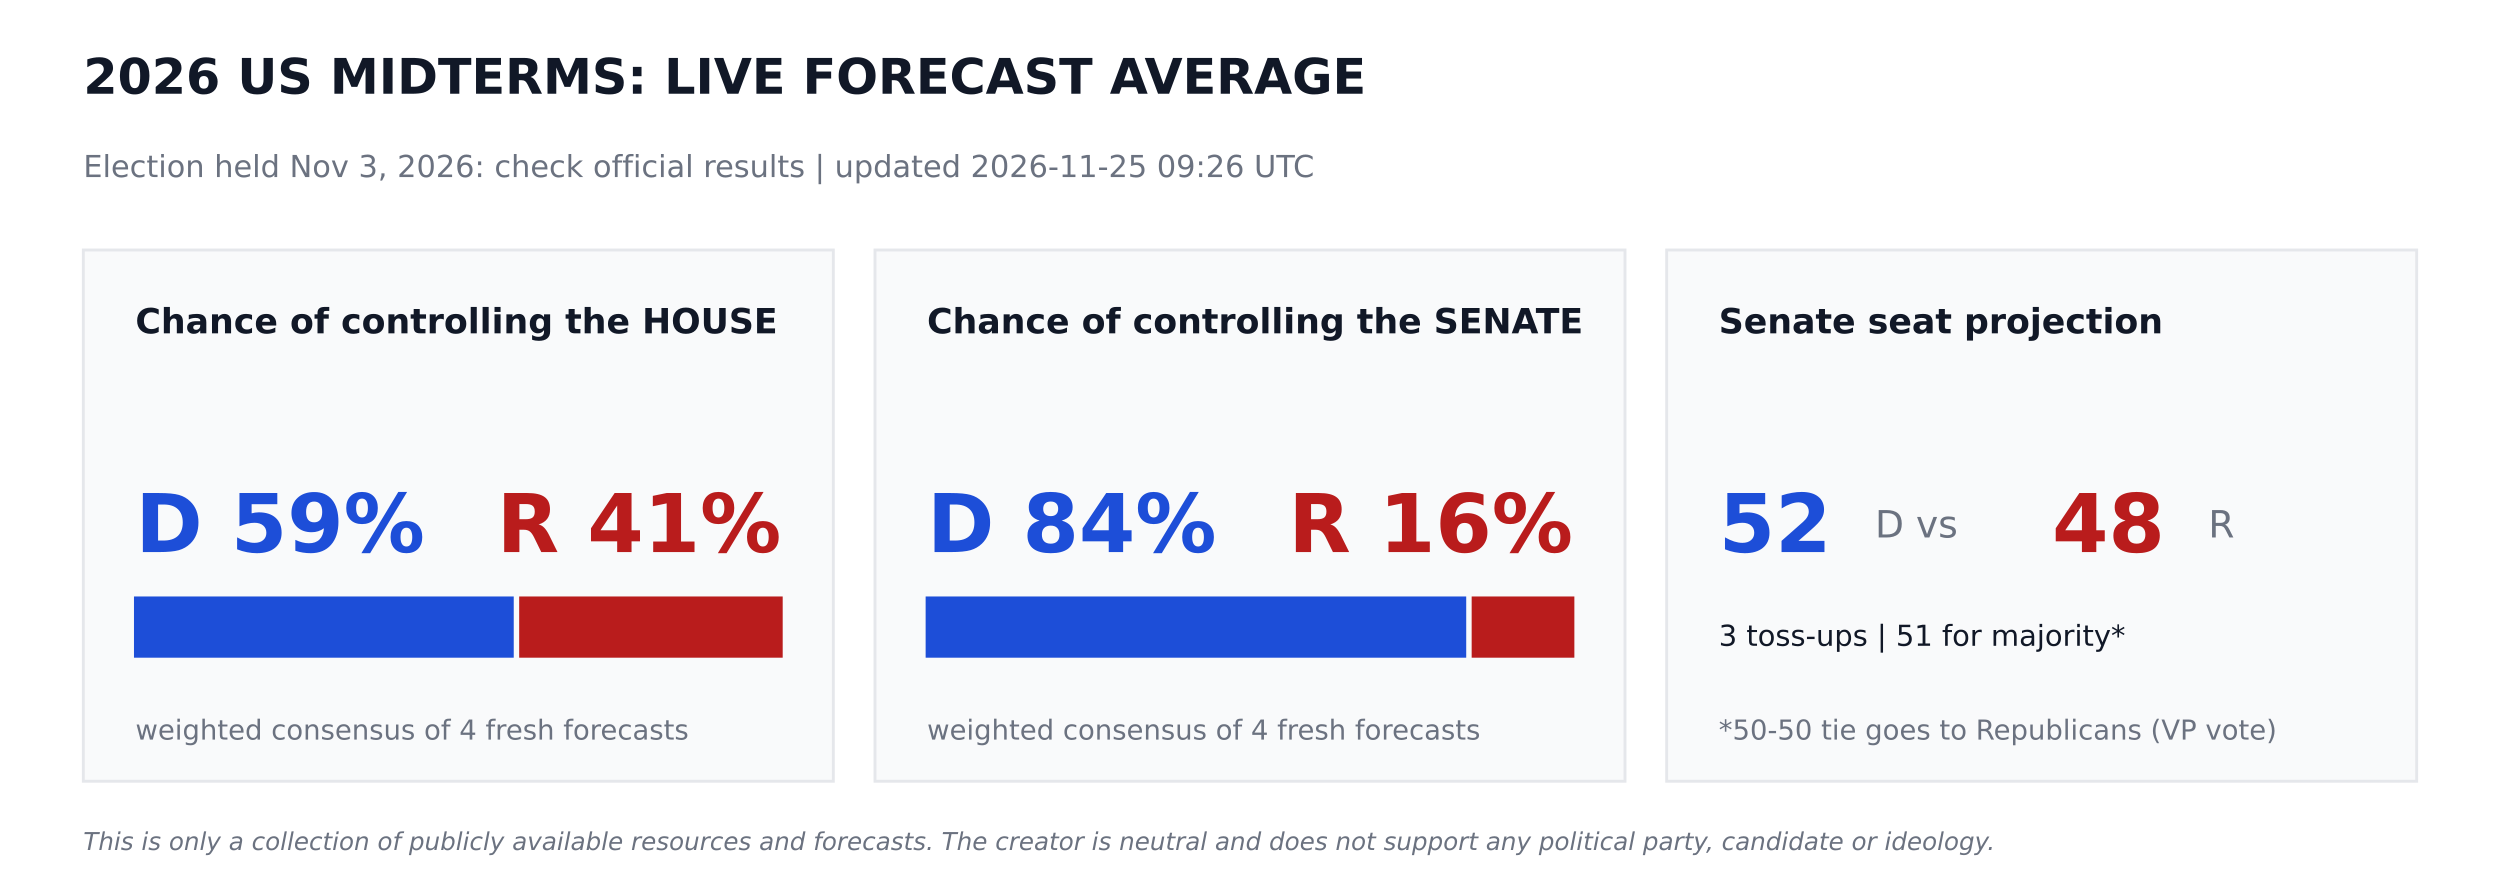
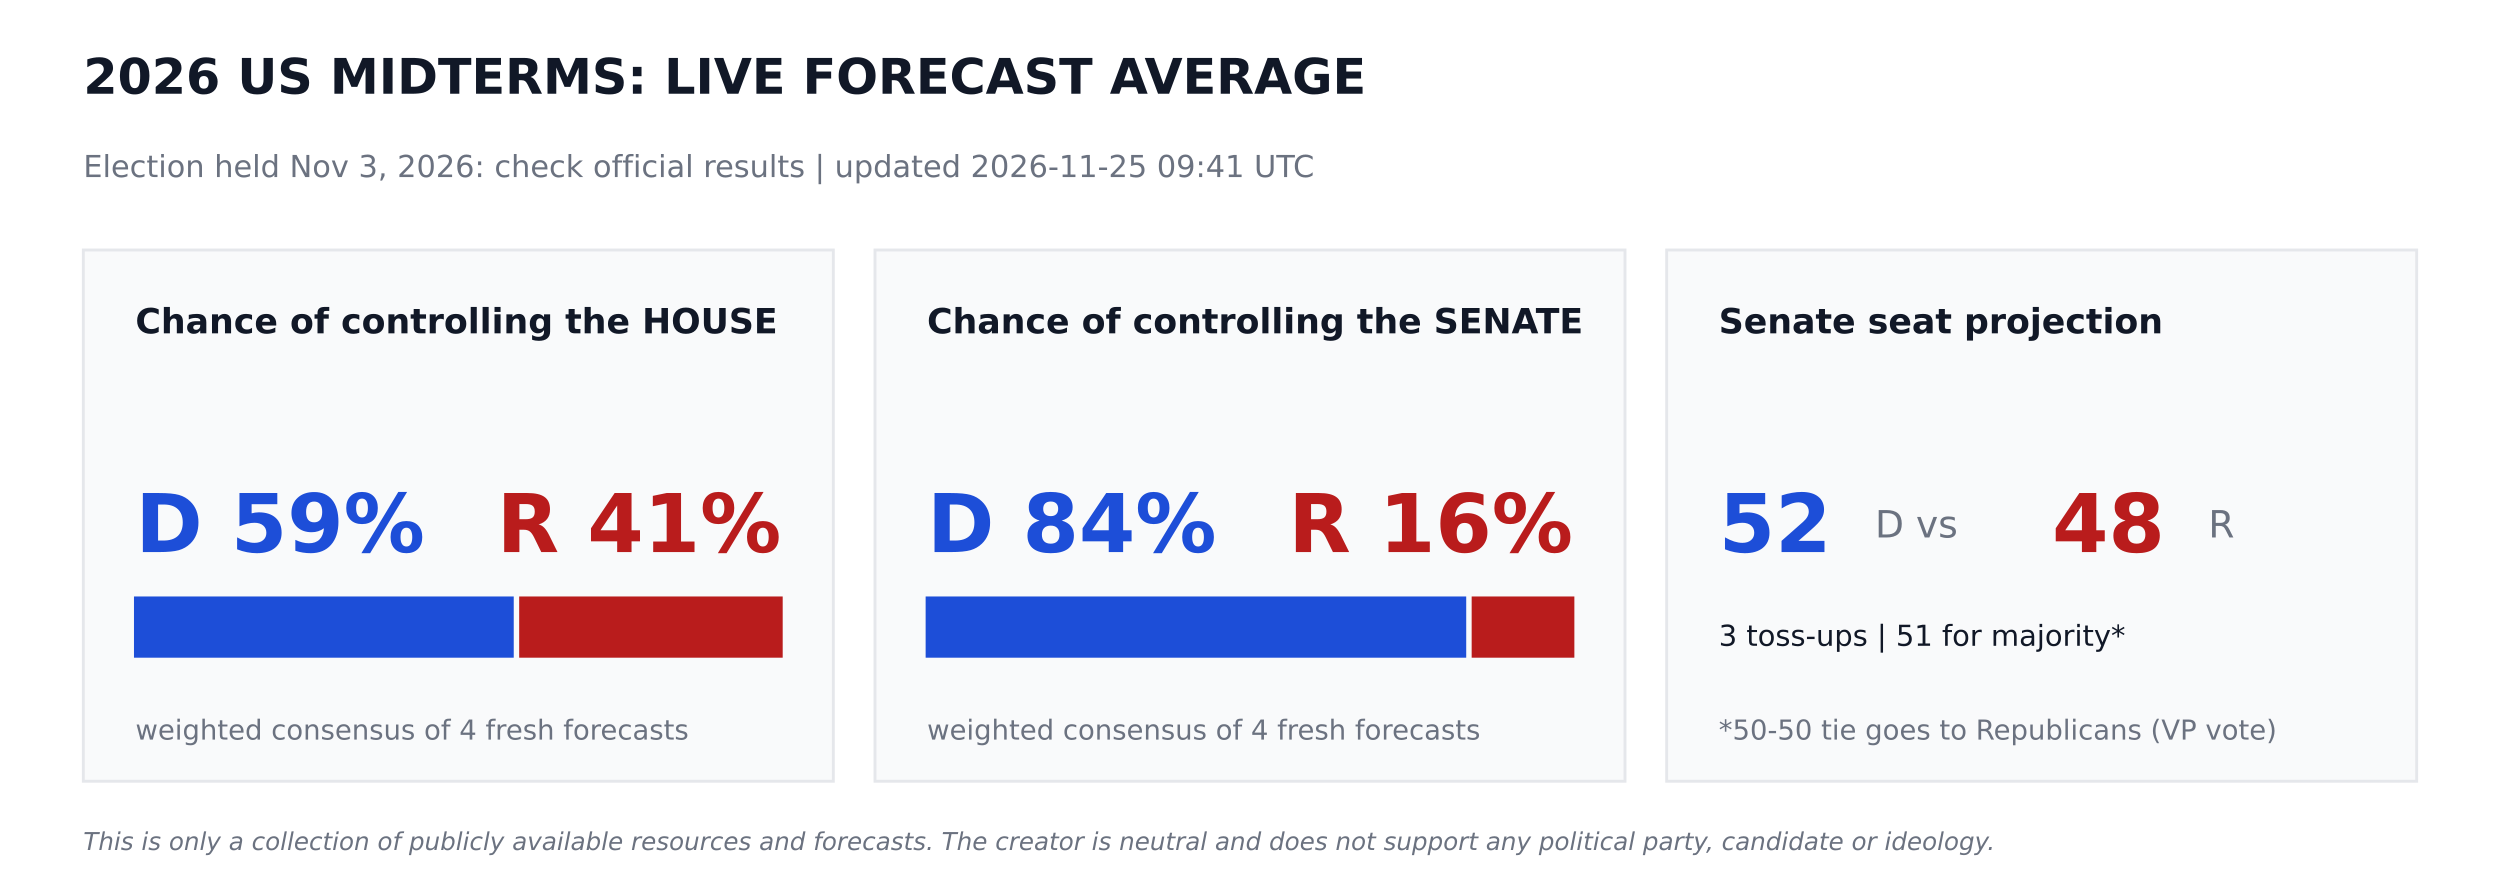
<svg xmlns="http://www.w3.org/2000/svg" width="864pt" height="302.4pt" viewBox="0 0 864 302.4" version="1.1">
  <defs>
    <style type="text/css">*{stroke-linejoin: round; stroke-linecap: butt}</style>
  </defs>
  <g id="figure_1">
    <g id="patch_1">
      <path d="M 0 302.4  L 864 302.4  L 864 0  L 0 0  z " style="fill: #ffffff" />
    </g>
    <g id="axes_1">
      <g id="patch_2">
-         <path d="M 28.8 270  L 288 270  L 288 86.4  L 28.8 86.4  z " clip-path="url(#pa441a581d1)" style="fill: #f9fafb; stroke: #e5e7eb; stroke-linejoin: miter" />
+         <path d="M 28.8 270  L 288 270  L 288 86.4  L 28.8 86.4  z " clip-path="url(#pef07b9e5ad)" style="fill: #f9fafb; stroke: #e5e7eb; stroke-linejoin: miter" />
      </g>
      <g id="patch_3">
-         <path d="M 46.8 226.8  L 177.048 226.8  L 177.048 206.64  L 46.8 206.64  z " clip-path="url(#pa441a581d1)" style="fill: #1d4ed8; stroke: #1d4ed8; stroke-linejoin: miter" />
+         <path d="M 46.8 226.8  L 177.048 226.8  L 177.048 206.64  L 46.8 206.64  z " clip-path="url(#pef07b9e5ad)" style="fill: #1d4ed8; stroke: #1d4ed8; stroke-linejoin: miter" />
      </g>
      <g id="patch_4">
-         <path d="M 179.928 226.8  L 270 226.8  L 270 206.64  L 179.928 206.64  z " clip-path="url(#pa441a581d1)" style="fill: #b91c1c; stroke: #b91c1c; stroke-linejoin: miter" />
+         <path d="M 179.928 226.8  L 270 226.8  L 270 206.64  L 179.928 206.64  z " clip-path="url(#pef07b9e5ad)" style="fill: #b91c1c; stroke: #b91c1c; stroke-linejoin: miter" />
      </g>
      <g id="patch_5">
-         <path d="M 302.4 270  L 561.6 270  L 561.6 86.4  L 302.4 86.4  z " clip-path="url(#pa441a581d1)" style="fill: #f9fafb; stroke: #e5e7eb; stroke-linejoin: miter" />
+         <path d="M 302.4 270  L 561.6 270  L 561.6 86.4  L 302.4 86.4  z " clip-path="url(#pef07b9e5ad)" style="fill: #f9fafb; stroke: #e5e7eb; stroke-linejoin: miter" />
      </g>
      <g id="patch_6">
-         <path d="M 320.4 226.8  L 506.225 226.8  L 506.225 206.64  L 320.4 206.64  z " clip-path="url(#pa441a581d1)" style="fill: #1d4ed8; stroke: #1d4ed8; stroke-linejoin: miter" />
+         <path d="M 320.4 226.8  L 506.225 226.8  L 506.225 206.64  L 320.4 206.64  z " clip-path="url(#pef07b9e5ad)" style="fill: #1d4ed8; stroke: #1d4ed8; stroke-linejoin: miter" />
      </g>
      <g id="patch_7">
-         <path d="M 509.105 226.8  L 543.6 226.8  L 543.6 206.64  L 509.105 206.64  z " clip-path="url(#pa441a581d1)" style="fill: #b91c1c; stroke: #b91c1c; stroke-linejoin: miter" />
+         <path d="M 509.105 226.8  L 543.6 226.8  L 543.6 206.64  L 509.105 206.64  z " clip-path="url(#pef07b9e5ad)" style="fill: #b91c1c; stroke: #b91c1c; stroke-linejoin: miter" />
      </g>
      <g id="patch_8">
-         <path d="M 576 270  L 835.2 270  L 835.2 86.4  L 576 86.4  z " clip-path="url(#pa441a581d1)" style="fill: #f9fafb; stroke: #e5e7eb; stroke-linejoin: miter" />
+         <path d="M 576 270  L 835.2 270  L 835.2 86.4  L 576 86.4  z " clip-path="url(#pef07b9e5ad)" style="fill: #f9fafb; stroke: #e5e7eb; stroke-linejoin: miter" />
      </g>
      <g id="text_1">
        <text style="font-weight: 700; font-size: 17px; font-family: 'DejaVu Sans'; text-anchor: start; fill: #111827" x="28.8" y="32.4" transform="rotate(-0 28.8 32.4)">2026 US MIDTERMS: LIVE FORECAST AVERAGE</text>
      </g>
      <g id="text_2">
-         <text style="font-size: 10.5px; font-family: 'DejaVu Sans'; text-anchor: start; fill: #6b7280" x="28.8" y="61.2" transform="rotate(-0 28.8 61.2)">Election held Nov 3, 2026: check official results   |   updated 2026-11-25 09:26 UTC</text>
+         <text style="font-size: 10.5px; font-family: 'DejaVu Sans'; text-anchor: start; fill: #6b7280" x="28.8" y="61.2" transform="rotate(-0 28.8 61.2)">Election held Nov 3, 2026: check official results   |   updated 2026-11-25 09:41 UTC</text>
      </g>
      <g id="text_3">
        <text style="font-weight: 700; font-size: 12px; font-family: 'DejaVu Sans'; text-anchor: start; fill: #111827" x="46.8" y="115.2" transform="rotate(-0 46.8 115.2)">Chance of controlling the HOUSE</text>
      </g>
      <g id="text_4">
        <text style="font-weight: 700; font-size: 28px; font-family: 'DejaVu Sans'; text-anchor: start; fill: #1d4ed8" x="46.8" y="190.8" transform="rotate(-0 46.8 190.8)">D 59%</text>
      </g>
      <g id="text_5">
        <text style="font-weight: 700; font-size: 28px; font-family: 'DejaVu Sans'; text-anchor: end; fill: #b91c1c" x="270" y="190.8" transform="rotate(-0 270 190.8)">R 41%</text>
      </g>
      <g id="text_6">
        <text style="font-size: 9.5px; font-family: 'DejaVu Sans'; text-anchor: start; fill: #6b7280" x="46.8" y="255.6" transform="rotate(-0 46.8 255.6)">weighted consensus of 4 fresh forecasts</text>
      </g>
      <g id="text_7">
        <text style="font-weight: 700; font-size: 12px; font-family: 'DejaVu Sans'; text-anchor: start; fill: #111827" x="320.4" y="115.2" transform="rotate(-0 320.4 115.2)">Chance of controlling the SENATE</text>
      </g>
      <g id="text_8">
        <text style="font-weight: 700; font-size: 28px; font-family: 'DejaVu Sans'; text-anchor: start; fill: #1d4ed8" x="320.4" y="190.8" transform="rotate(-0 320.4 190.8)">D 84%</text>
      </g>
      <g id="text_9">
        <text style="font-weight: 700; font-size: 28px; font-family: 'DejaVu Sans'; text-anchor: end; fill: #b91c1c" x="543.6" y="190.8" transform="rotate(-0 543.6 190.8)">R 16%</text>
      </g>
      <g id="text_10">
        <text style="font-size: 9.5px; font-family: 'DejaVu Sans'; text-anchor: start; fill: #6b7280" x="320.4" y="255.6" transform="rotate(-0 320.4 255.6)">weighted consensus of 4 fresh forecasts</text>
      </g>
      <g id="text_11">
        <text style="font-weight: 700; font-size: 12px; font-family: 'DejaVu Sans'; text-anchor: start; fill: #111827" x="594" y="115.2" transform="rotate(-0 594 115.2)">Senate seat projection</text>
      </g>
      <g id="text_12">
        <text style="font-weight: 700; font-size: 28px; font-family: 'DejaVu Sans'; text-anchor: start; fill: #1d4ed8" x="594" y="190.8" transform="rotate(-0 594 190.8)">52</text>
      </g>
      <g id="text_13">
        <text style="font-size: 13px; font-family: 'DejaVu Sans'; text-anchor: start; fill: #6b7280" x="648" y="185.76" transform="rotate(-0 648 185.76)">D  vs</text>
      </g>
      <g id="text_14">
        <text style="font-weight: 700; font-size: 28px; font-family: 'DejaVu Sans'; text-anchor: start; fill: #b91c1c" x="709.2" y="190.8" transform="rotate(-0 709.2 190.8)">48</text>
      </g>
      <g id="text_15">
        <text style="font-size: 13px; font-family: 'DejaVu Sans'; text-anchor: start; fill: #6b7280" x="763.2" y="185.76" transform="rotate(-0 763.2 185.76)">R</text>
      </g>
      <g id="text_16">
        <text style="font-size: 10px; font-family: 'DejaVu Sans'; text-anchor: start; fill: #111827" x="594" y="223.2" transform="rotate(-0 594 223.2)">3 toss-ups  |  51 for majority*</text>
      </g>
      <g id="text_17">
        <text style="font-size: 9.5px; font-family: 'DejaVu Sans'; text-anchor: start; fill: #6b7280" x="594" y="255.6" transform="rotate(-0 594 255.6)">*50-50 tie goes to Republicans (VP vote)</text>
      </g>
      <g id="text_18">
        <text style="font-style: italic; font-size: 8.5px; font-family: 'DejaVu Sans'; text-anchor: start; fill: #6b7280" x="28.8" y="293.76" transform="rotate(-0 28.8 293.76)">This is only a collection of publicly available resources and forecasts. The creator is neutral and does not support any political party, candidate or ideology.</text>
      </g>
    </g>
  </g>
  <defs>
-     <clipPath id="pa441a581d1">
+     <clipPath id="pef07b9e5ad">
      <rect x="0" y="0" width="864" height="302.4" />
    </clipPath>
  </defs>
</svg>
